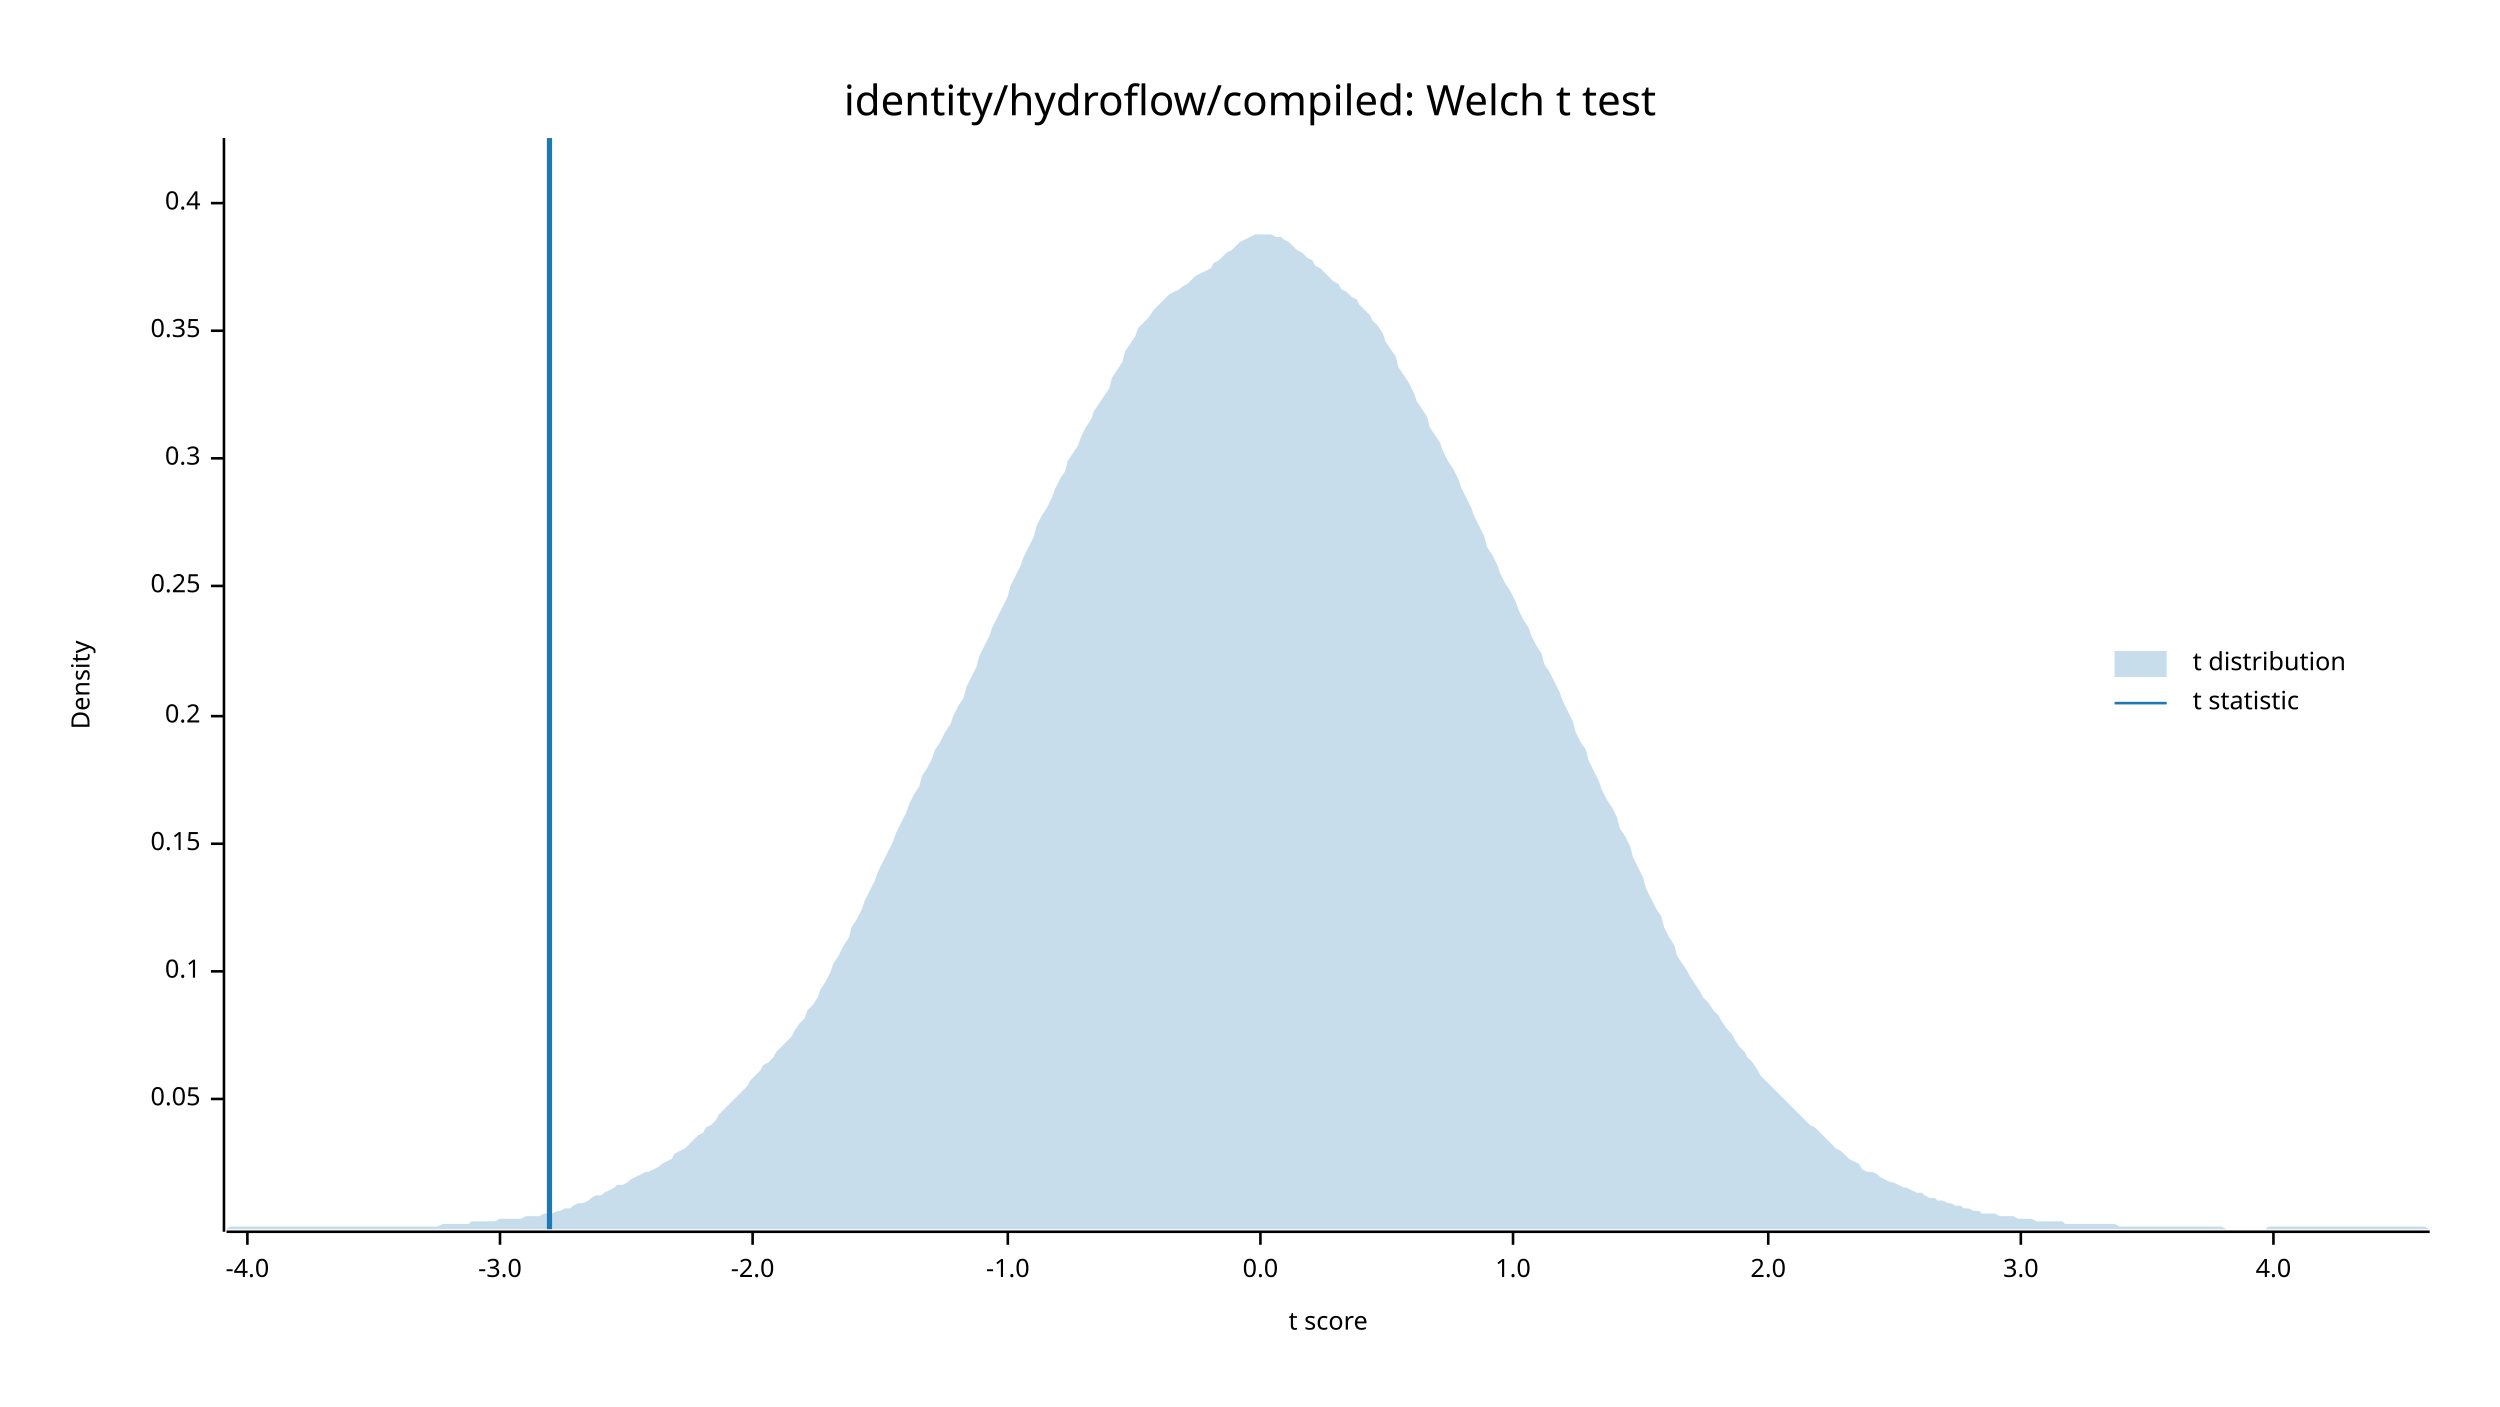
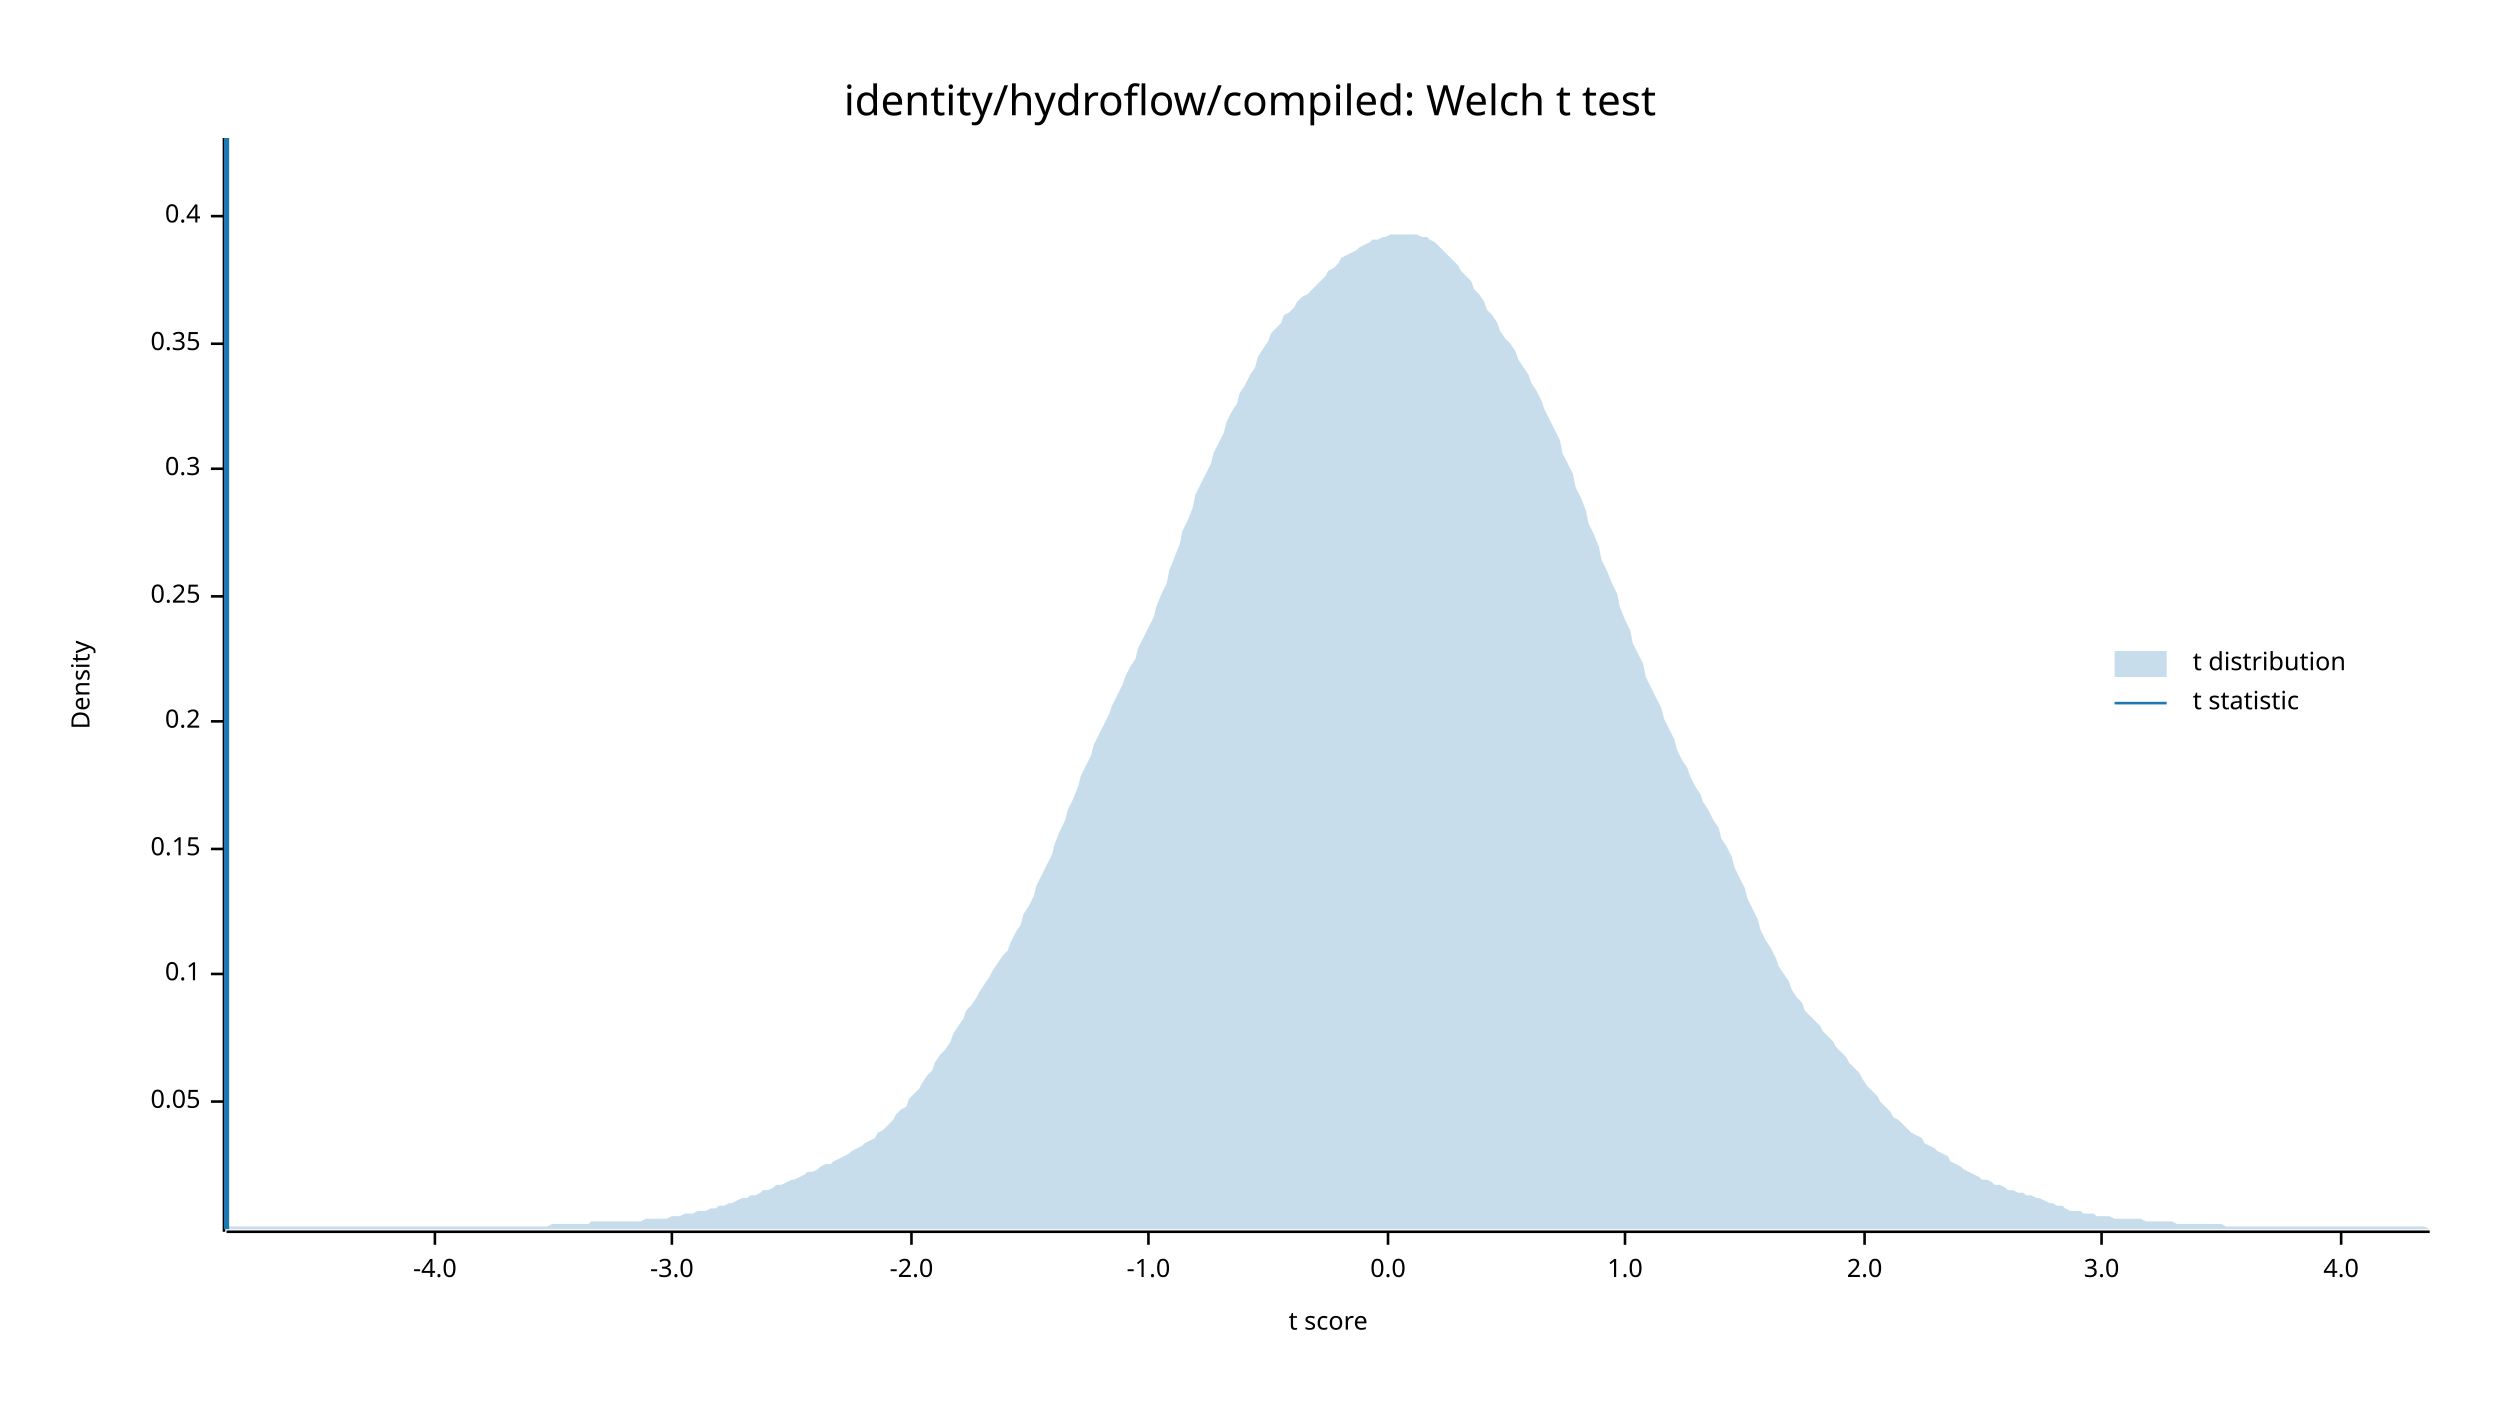
<svg xmlns="http://www.w3.org/2000/svg" width="960" height="540" viewBox="0 0 960 540">
  <text x="480" y="32" dy="0.76em" text-anchor="middle" font-family="sans-serif" font-size="16.129" opacity="1" fill="#000000">
identity/hydroflow/compiled: Welch t test
</text>
  <text x="27" y="263" dy="0.76em" text-anchor="middle" font-family="sans-serif" font-size="9.677" opacity="1" fill="#000000" transform="rotate(270, 27, 263)">
Density
</text>
  <text x="510" y="513" dy="-0.5ex" text-anchor="middle" font-family="sans-serif" font-size="9.677" opacity="1" fill="#000000">
t score
</text>
  <polyline fill="none" opacity="1" stroke="#000000" stroke-width="1" points="86,53 86,473 " />
-   <text x="77" y="422" dy="0.5ex" text-anchor="end" font-family="sans-serif" font-size="9.677" opacity="1" fill="#000000">
+   <text x="77" y="423" dy="0.5ex" text-anchor="end" font-family="sans-serif" font-size="9.677" opacity="1" fill="#000000">
0.05
</text>
-   <polyline fill="none" opacity="1" stroke="#000000" stroke-width="1" points="81,422 86,422 " />
-   <text x="77" y="373" dy="0.5ex" text-anchor="end" font-family="sans-serif" font-size="9.677" opacity="1" fill="#000000">
+   <polyline fill="none" opacity="1" stroke="#000000" stroke-width="1" points="81,423 86,423 " />
+   <text x="77" y="374" dy="0.5ex" text-anchor="end" font-family="sans-serif" font-size="9.677" opacity="1" fill="#000000">
0.1
</text>
-   <polyline fill="none" opacity="1" stroke="#000000" stroke-width="1" points="81,373 86,373 " />
-   <text x="77" y="324" dy="0.5ex" text-anchor="end" font-family="sans-serif" font-size="9.677" opacity="1" fill="#000000">
+   <polyline fill="none" opacity="1" stroke="#000000" stroke-width="1" points="81,374 86,374 " />
+   <text x="77" y="326" dy="0.5ex" text-anchor="end" font-family="sans-serif" font-size="9.677" opacity="1" fill="#000000">
0.15
</text>
-   <polyline fill="none" opacity="1" stroke="#000000" stroke-width="1" points="81,324 86,324 " />
-   <text x="77" y="275" dy="0.5ex" text-anchor="end" font-family="sans-serif" font-size="9.677" opacity="1" fill="#000000">
+   <polyline fill="none" opacity="1" stroke="#000000" stroke-width="1" points="81,326 86,326 " />
+   <text x="77" y="277" dy="0.5ex" text-anchor="end" font-family="sans-serif" font-size="9.677" opacity="1" fill="#000000">
0.2
</text>
-   <polyline fill="none" opacity="1" stroke="#000000" stroke-width="1" points="81,275 86,275 " />
-   <text x="77" y="225" dy="0.5ex" text-anchor="end" font-family="sans-serif" font-size="9.677" opacity="1" fill="#000000">
+   <polyline fill="none" opacity="1" stroke="#000000" stroke-width="1" points="81,277 86,277 " />
+   <text x="77" y="229" dy="0.5ex" text-anchor="end" font-family="sans-serif" font-size="9.677" opacity="1" fill="#000000">
0.25
</text>
-   <polyline fill="none" opacity="1" stroke="#000000" stroke-width="1" points="81,225 86,225 " />
-   <text x="77" y="176" dy="0.5ex" text-anchor="end" font-family="sans-serif" font-size="9.677" opacity="1" fill="#000000">
+   <polyline fill="none" opacity="1" stroke="#000000" stroke-width="1" points="81,229 86,229 " />
+   <text x="77" y="180" dy="0.5ex" text-anchor="end" font-family="sans-serif" font-size="9.677" opacity="1" fill="#000000">
0.3
</text>
-   <polyline fill="none" opacity="1" stroke="#000000" stroke-width="1" points="81,176 86,176 " />
-   <text x="77" y="127" dy="0.5ex" text-anchor="end" font-family="sans-serif" font-size="9.677" opacity="1" fill="#000000">
+   <polyline fill="none" opacity="1" stroke="#000000" stroke-width="1" points="81,180 86,180 " />
+   <text x="77" y="132" dy="0.5ex" text-anchor="end" font-family="sans-serif" font-size="9.677" opacity="1" fill="#000000">
0.35
</text>
-   <polyline fill="none" opacity="1" stroke="#000000" stroke-width="1" points="81,127 86,127 " />
-   <text x="77" y="78" dy="0.5ex" text-anchor="end" font-family="sans-serif" font-size="9.677" opacity="1" fill="#000000">
+   <polyline fill="none" opacity="1" stroke="#000000" stroke-width="1" points="81,132 86,132 " />
+   <text x="77" y="83" dy="0.5ex" text-anchor="end" font-family="sans-serif" font-size="9.677" opacity="1" fill="#000000">
0.4
</text>
-   <polyline fill="none" opacity="1" stroke="#000000" stroke-width="1" points="81,78 86,78 " />
+   <polyline fill="none" opacity="1" stroke="#000000" stroke-width="1" points="81,83 86,83 " />
  <polyline fill="none" opacity="1" stroke="#000000" stroke-width="1" points="87,473 933,473 " />
-   <text x="95" y="483" dy="0.76em" text-anchor="middle" font-family="sans-serif" font-size="9.677" opacity="1" fill="#000000">
+   <text x="167" y="483" dy="0.76em" text-anchor="middle" font-family="sans-serif" font-size="9.677" opacity="1" fill="#000000">
-4.0
</text>
-   <polyline fill="none" opacity="1" stroke="#000000" stroke-width="1" points="95,473 95,478 " />
-   <text x="192" y="483" dy="0.76em" text-anchor="middle" font-family="sans-serif" font-size="9.677" opacity="1" fill="#000000">
+   <polyline fill="none" opacity="1" stroke="#000000" stroke-width="1" points="167,473 167,478 " />
+   <text x="258" y="483" dy="0.76em" text-anchor="middle" font-family="sans-serif" font-size="9.677" opacity="1" fill="#000000">
-3.0
</text>
-   <polyline fill="none" opacity="1" stroke="#000000" stroke-width="1" points="192,473 192,478 " />
-   <text x="289" y="483" dy="0.76em" text-anchor="middle" font-family="sans-serif" font-size="9.677" opacity="1" fill="#000000">
+   <polyline fill="none" opacity="1" stroke="#000000" stroke-width="1" points="258,473 258,478 " />
+   <text x="350" y="483" dy="0.76em" text-anchor="middle" font-family="sans-serif" font-size="9.677" opacity="1" fill="#000000">
-2.0
</text>
-   <polyline fill="none" opacity="1" stroke="#000000" stroke-width="1" points="289,473 289,478 " />
-   <text x="387" y="483" dy="0.76em" text-anchor="middle" font-family="sans-serif" font-size="9.677" opacity="1" fill="#000000">
+   <polyline fill="none" opacity="1" stroke="#000000" stroke-width="1" points="350,473 350,478 " />
+   <text x="441" y="483" dy="0.76em" text-anchor="middle" font-family="sans-serif" font-size="9.677" opacity="1" fill="#000000">
-1.0
</text>
-   <polyline fill="none" opacity="1" stroke="#000000" stroke-width="1" points="387,473 387,478 " />
-   <text x="484" y="483" dy="0.76em" text-anchor="middle" font-family="sans-serif" font-size="9.677" opacity="1" fill="#000000">
+   <polyline fill="none" opacity="1" stroke="#000000" stroke-width="1" points="441,473 441,478 " />
+   <text x="533" y="483" dy="0.76em" text-anchor="middle" font-family="sans-serif" font-size="9.677" opacity="1" fill="#000000">
0.0
</text>
-   <polyline fill="none" opacity="1" stroke="#000000" stroke-width="1" points="484,473 484,478 " />
-   <text x="581" y="483" dy="0.76em" text-anchor="middle" font-family="sans-serif" font-size="9.677" opacity="1" fill="#000000">
+   <polyline fill="none" opacity="1" stroke="#000000" stroke-width="1" points="533,473 533,478 " />
+   <text x="624" y="483" dy="0.76em" text-anchor="middle" font-family="sans-serif" font-size="9.677" opacity="1" fill="#000000">
1.0
</text>
-   <polyline fill="none" opacity="1" stroke="#000000" stroke-width="1" points="581,473 581,478 " />
-   <text x="679" y="483" dy="0.76em" text-anchor="middle" font-family="sans-serif" font-size="9.677" opacity="1" fill="#000000">
+   <polyline fill="none" opacity="1" stroke="#000000" stroke-width="1" points="624,473 624,478 " />
+   <text x="716" y="483" dy="0.76em" text-anchor="middle" font-family="sans-serif" font-size="9.677" opacity="1" fill="#000000">
2.0
</text>
-   <polyline fill="none" opacity="1" stroke="#000000" stroke-width="1" points="679,473 679,478 " />
-   <text x="776" y="483" dy="0.76em" text-anchor="middle" font-family="sans-serif" font-size="9.677" opacity="1" fill="#000000">
+   <polyline fill="none" opacity="1" stroke="#000000" stroke-width="1" points="716,473 716,478 " />
+   <text x="807" y="483" dy="0.76em" text-anchor="middle" font-family="sans-serif" font-size="9.677" opacity="1" fill="#000000">
3.0
</text>
-   <polyline fill="none" opacity="1" stroke="#000000" stroke-width="1" points="776,473 776,478 " />
-   <text x="873" y="483" dy="0.76em" text-anchor="middle" font-family="sans-serif" font-size="9.677" opacity="1" fill="#000000">
+   <polyline fill="none" opacity="1" stroke="#000000" stroke-width="1" points="807,473 807,478 " />
+   <text x="899" y="483" dy="0.76em" text-anchor="middle" font-family="sans-serif" font-size="9.677" opacity="1" fill="#000000">
4.0
</text>
-   <polyline fill="none" opacity="1" stroke="#000000" stroke-width="1" points="873,473 873,478 " />
-   <polygon opacity="0.25" fill="#1F78B4" points="87,472 88,471 90,471 92,471 93,471 95,471 97,471 98,471 100,471 102,471 103,471 105,471 107,471 109,471 110,471 112,471 114,471 115,471 117,471 119,471 120,471 122,471 124,471 125,471 127,471 129,471 131,471 132,471 134,471 136,471 137,471 139,471 141,471 142,471 144,471 146,471 148,471 149,471 151,471 153,471 154,471 156,471 158,471 159,471 161,471 163,471 164,471 166,471 168,471 170,470 171,470 173,470 175,470 176,470 178,470 180,470 181,469 183,469 185,469 187,469 188,469 190,469 192,468 193,468 195,468 197,468 198,468 200,468 202,467 203,467 205,467 207,467 209,466 210,466 212,466 214,465 215,465 217,464 219,464 220,463 222,462 224,462 226,461 227,460 229,459 231,459 232,458 234,457 236,456 237,455 239,455 241,454 242,453 244,452 246,451 248,450 249,450 251,449 253,448 254,447 256,446 258,445 259,443 261,442 263,441 265,439 266,438 268,436 270,435 271,433 273,432 275,430 276,428 278,426 280,424 281,423 283,421 285,419 287,417 288,415 290,413 292,411 293,409 295,408 297,406 298,404 300,402 302,400 304,398 305,396 307,393 309,391 310,388 312,386 314,383 315,380 317,377 319,373 320,370 322,367 324,363 326,360 327,356 329,353 331,349 332,346 334,342 336,338 337,335 339,331 341,327 343,323 344,320 346,316 348,312 349,309 351,305 353,302 354,298 356,295 358,291 359,288 361,285 363,281 365,278 366,275 368,271 370,268 371,264 373,260 375,256 376,252 378,248 380,244 381,241 383,237 385,233 387,229 388,225 390,221 392,217 393,214 395,210 397,206 398,202 400,198 402,195 404,191 405,188 407,184 409,181 410,177 412,174 414,171 415,168 417,164 419,161 420,158 422,155 424,152 426,149 427,145 429,142 431,139 432,135 434,132 436,129 437,126 439,124 441,122 443,119 444,118 446,116 448,114 449,113 451,112 453,111 454,110 456,109 458,107 459,106 461,105 463,104 465,103 466,101 468,100 470,98 471,97 473,96 475,94 476,93 478,92 480,91 482,90 483,90 485,90 487,90 488,90 490,91 492,91 493,92 495,93 497,95 498,96 500,97 502,99 504,100 505,102 507,103 509,105 510,106 512,108 514,109 515,111 517,112 519,114 521,115 522,117 524,119 526,121 527,123 529,125 531,128 532,131 534,134 536,137 537,141 539,144 541,147 543,151 544,154 546,157 548,160 549,164 551,167 553,170 554,173 556,177 558,180 560,184 561,187 563,191 565,195 566,198 568,202 570,206 571,210 573,213 575,217 576,220 578,224 580,227 582,231 583,234 585,238 587,241 588,244 590,248 592,251 593,255 595,258 597,262 599,266 600,269 602,273 604,277 605,281 607,285 609,288 610,292 612,296 614,300 615,303 617,307 619,310 621,314 622,318 624,321 626,325 627,329 629,333 631,337 632,341 634,345 636,349 638,352 639,356 641,360 643,363 644,367 646,370 648,373 649,375 651,378 653,381 654,383 656,385 658,388 660,390 661,392 663,395 665,397 666,399 668,402 670,404 671,406 673,408 675,411 676,413 678,415 680,417 682,419 683,420 685,422 687,424 688,425 690,427 692,429 693,430 695,432 697,433 699,435 700,436 702,438 704,440 705,441 707,442 709,444 710,445 712,446 714,447 715,449 717,450 719,450 721,451 722,452 724,453 726,454 727,454 729,455 731,456 732,456 734,457 736,458 738,458 739,459 741,460 743,460 744,461 746,461 748,462 749,462 751,463 753,463 754,464 756,464 758,465 760,465 761,466 763,466 765,466 766,466 768,467 770,467 771,467 773,467 775,468 777,468 778,468 780,468 782,469 783,469 785,469 787,469 788,469 790,469 792,469 793,470 795,470 797,470 799,470 800,470 802,470 804,470 805,470 807,470 809,470 810,470 812,470 814,471 816,471 817,471 819,471 821,471 822,471 824,471 826,471 827,471 829,471 831,471 832,471 834,471 836,471 838,471 839,471 841,471 843,471 844,471 846,471 848,471 849,471 851,471 853,471 855,472 856,472 858,472 860,472 861,472 863,472 865,472 866,472 868,472 870,472 871,471 873,471 875,471 877,471 878,471 880,471 882,471 883,471 885,471 887,471 888,471 890,471 892,471 894,471 895,471 897,471 899,471 900,471 902,471 904,471 905,471 907,471 909,471 910,471 912,471 914,471 916,471 917,471 919,471 921,471 922,471 924,471 926,471 927,471 929,471 931,471 933,472 933,472 87,472 " />
-   <polyline fill="none" opacity="1" stroke="#1F78B4" stroke-width="2" points="211,472 211,53 " />
+   <polyline fill="none" opacity="1" stroke="#000000" stroke-width="1" points="899,473 899,478 " />
+   <polygon opacity="0.25" fill="#1F78B4" points="87,472 88,471 90,471 92,471 93,471 95,471 97,471 98,471 100,471 102,471 103,471 105,471 107,471 109,471 110,471 112,471 114,471 115,471 117,471 119,471 120,471 122,471 124,471 125,471 127,471 129,471 131,471 132,471 134,471 136,471 137,471 139,471 141,471 142,471 144,471 146,471 148,471 149,471 151,471 153,471 154,471 156,471 158,471 159,471 161,471 163,471 164,471 166,471 168,471 170,471 171,471 173,471 175,471 176,471 178,471 180,471 181,471 183,471 185,471 187,471 188,471 190,471 192,471 193,471 195,471 197,471 198,471 200,471 202,471 203,471 205,471 207,471 209,471 210,471 212,470 214,470 215,470 217,470 219,470 220,470 222,470 224,470 226,470 227,469 229,469 231,469 232,469 234,469 236,469 237,469 239,469 241,469 242,469 244,469 246,469 248,468 249,468 251,468 253,468 254,468 256,468 258,467 259,467 261,467 263,466 265,466 266,466 268,465 270,465 271,465 273,464 275,464 276,463 278,463 280,462 281,462 283,461 285,460 287,460 288,459 290,459 292,458 293,457 295,457 297,456 298,455 300,455 302,454 304,453 305,453 307,452 309,451 310,450 312,450 314,449 315,448 317,447 319,447 320,446 322,445 324,444 326,443 327,442 329,441 331,440 332,439 334,438 336,437 337,435 339,434 341,432 343,430 344,428 346,426 348,425 349,422 351,420 353,418 354,416 356,413 358,411 359,408 361,405 363,403 365,400 366,397 368,394 370,391 371,388 373,386 375,383 376,381 378,378 380,375 381,373 383,370 385,367 387,365 388,362 390,358 392,355 393,351 395,348 397,344 398,340 400,336 402,332 404,328 405,324 407,319 409,315 410,311 412,307 414,302 415,298 417,294 419,290 420,286 422,282 424,278 426,274 427,271 429,267 431,263 432,260 434,256 436,253 437,249 439,245 441,241 443,237 444,233 446,228 448,224 449,219 451,214 453,209 454,204 456,200 458,195 459,190 461,186 463,182 465,178 466,174 468,170 470,166 471,162 473,158 475,155 476,151 478,148 480,144 482,141 483,137 485,134 487,131 488,128 490,126 492,124 493,121 495,120 497,118 498,116 500,114 502,113 504,111 505,110 507,108 509,106 510,104 512,103 514,101 515,99 517,98 519,97 521,96 522,95 524,94 526,93 527,92 529,92 531,91 532,91 534,90 536,90 537,90 539,90 541,90 543,90 544,90 546,91 548,91 549,92 551,93 553,95 554,96 556,98 558,100 560,102 561,104 563,106 565,108 566,111 568,113 570,116 571,119 573,121 575,124 576,127 578,130 580,132 582,135 583,138 585,141 587,144 588,147 590,150 592,154 593,157 595,161 597,165 599,169 600,174 602,178 604,182 605,187 607,191 609,196 610,201 612,205 614,210 615,215 617,219 619,224 621,228 622,233 624,238 626,242 627,247 629,251 631,255 632,260 634,264 636,268 638,272 639,276 641,280 643,284 644,288 646,292 648,295 649,298 651,302 653,305 654,308 656,311 658,315 660,318 661,322 663,325 665,329 666,333 668,337 670,341 671,345 673,349 675,353 676,357 678,361 680,364 682,368 683,371 685,374 687,377 688,380 690,383 692,385 693,388 695,390 697,392 699,394 700,396 702,398 704,400 705,402 707,404 709,406 710,408 712,410 714,412 715,414 717,417 719,419 721,421 722,423 724,425 726,427 727,429 729,430 731,432 732,433 734,435 736,436 738,437 739,439 741,440 743,441 744,442 746,443 748,444 749,446 751,447 753,448 754,449 756,450 758,451 760,452 761,453 763,453 765,454 766,455 768,455 770,456 771,457 773,457 775,458 777,458 778,459 780,459 782,460 783,460 785,461 787,462 788,462 790,463 792,463 793,464 795,465 797,465 799,465 800,466 802,466 804,466 805,467 807,467 809,467 810,467 812,468 814,468 816,468 817,468 819,468 821,468 822,468 824,469 826,469 827,469 829,469 831,469 832,469 834,469 836,470 838,470 839,470 841,470 843,470 844,470 846,470 848,470 849,470 851,470 853,470 855,471 856,471 858,471 860,471 861,471 863,471 865,471 866,471 868,471 870,471 871,471 873,471 875,471 877,471 878,471 880,471 882,471 883,471 885,471 887,471 888,471 890,471 892,471 894,471 895,471 897,471 899,471 900,471 902,471 904,471 905,471 907,471 909,471 910,471 912,471 914,471 916,471 917,471 919,471 921,471 922,471 924,471 926,471 927,471 929,471 931,471 933,472 933,472 87,472 " />
+   <polyline fill="none" opacity="1" stroke="#1F78B4" stroke-width="2" points="87,472 87,53 " />
  <text x="842" y="250" dy="0.76em" text-anchor="start" font-family="sans-serif" font-size="9.677" opacity="1" fill="#000000">
t distribution
</text>
  <text x="842" y="265" dy="0.76em" text-anchor="start" font-family="sans-serif" font-size="9.677" opacity="1" fill="#000000">
t statistic
</text>
  <rect x="812" y="250" width="20" height="10" opacity="0.25" fill="#1F78B4" stroke="none" />
  <polyline fill="none" opacity="1" stroke="#1F78B4" stroke-width="1" points="812,270 832,270 " />
</svg>
